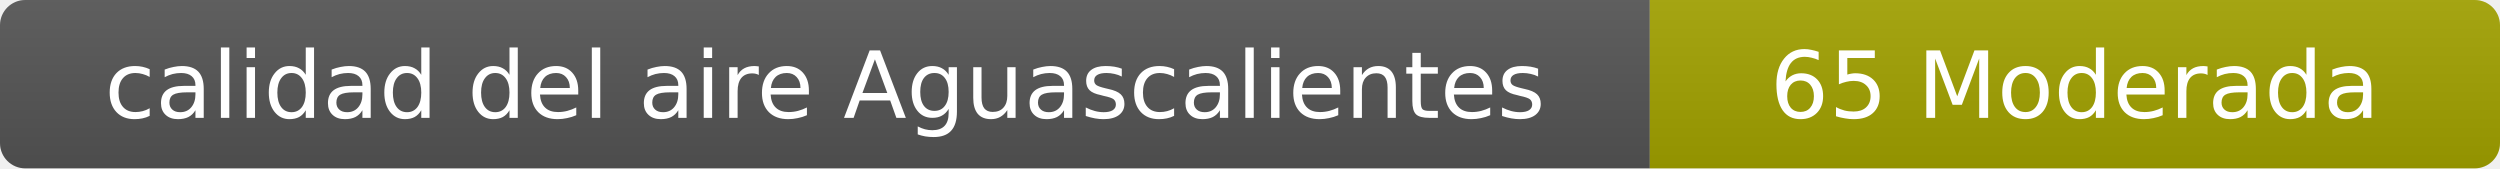
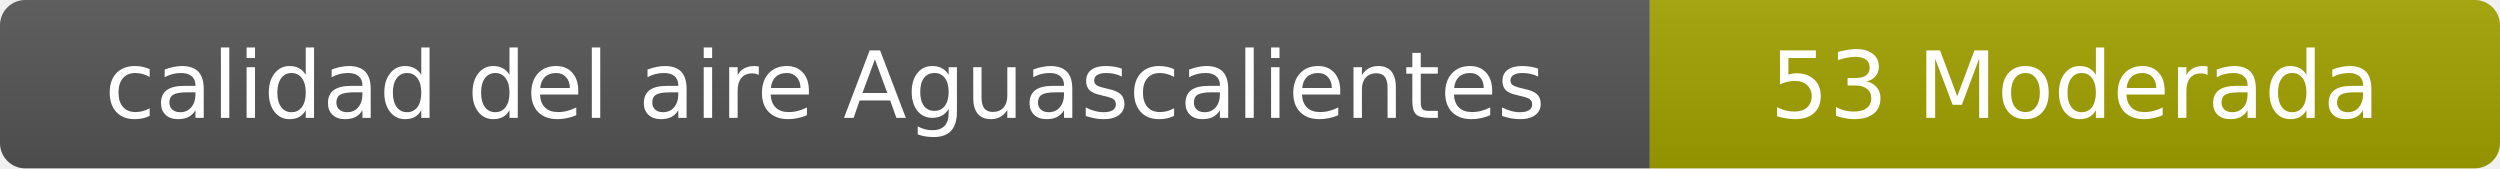
- <svg xmlns="http://www.w3.org/2000/svg" width="297" height="20" role="img" aria-label="calidad del aire: 65 Moderada">
+ <svg xmlns="http://www.w3.org/2000/svg" width="297" height="20" role="img" aria-label="calidad del aire: 53 Moderada">
  <linearGradient id="s" x2="0" y2="100%">
    <stop offset="0" stop-color="#bbb" stop-opacity=".1" />
    <stop offset="1" stop-opacity=".1" />
  </linearGradient>
  <clipPath id="r">
    <rect width="297" height="20" rx="3" fill="#fff" />
  </clipPath>
  <g clip-path="url(#r)">
    <rect width="196" height="20" fill="#555" />
    <rect x="196" width="101" height="20" fill="#a3a300" />
    <rect width="297" height="20" fill="url(#s)" />
  </g>
  <g fill="#fff" text-anchor="middle" font-family="Verdana,Geneva,DejaVu Sans,sans-serif" font-size="11">
    <text x="98" y="14">calidad del aire Aguascalientes</text>
-     <text x="246.5" y="14">65 Moderada</text>
+     <text x="246.5" y="14">53 Moderada</text>
  </g>
</svg>
